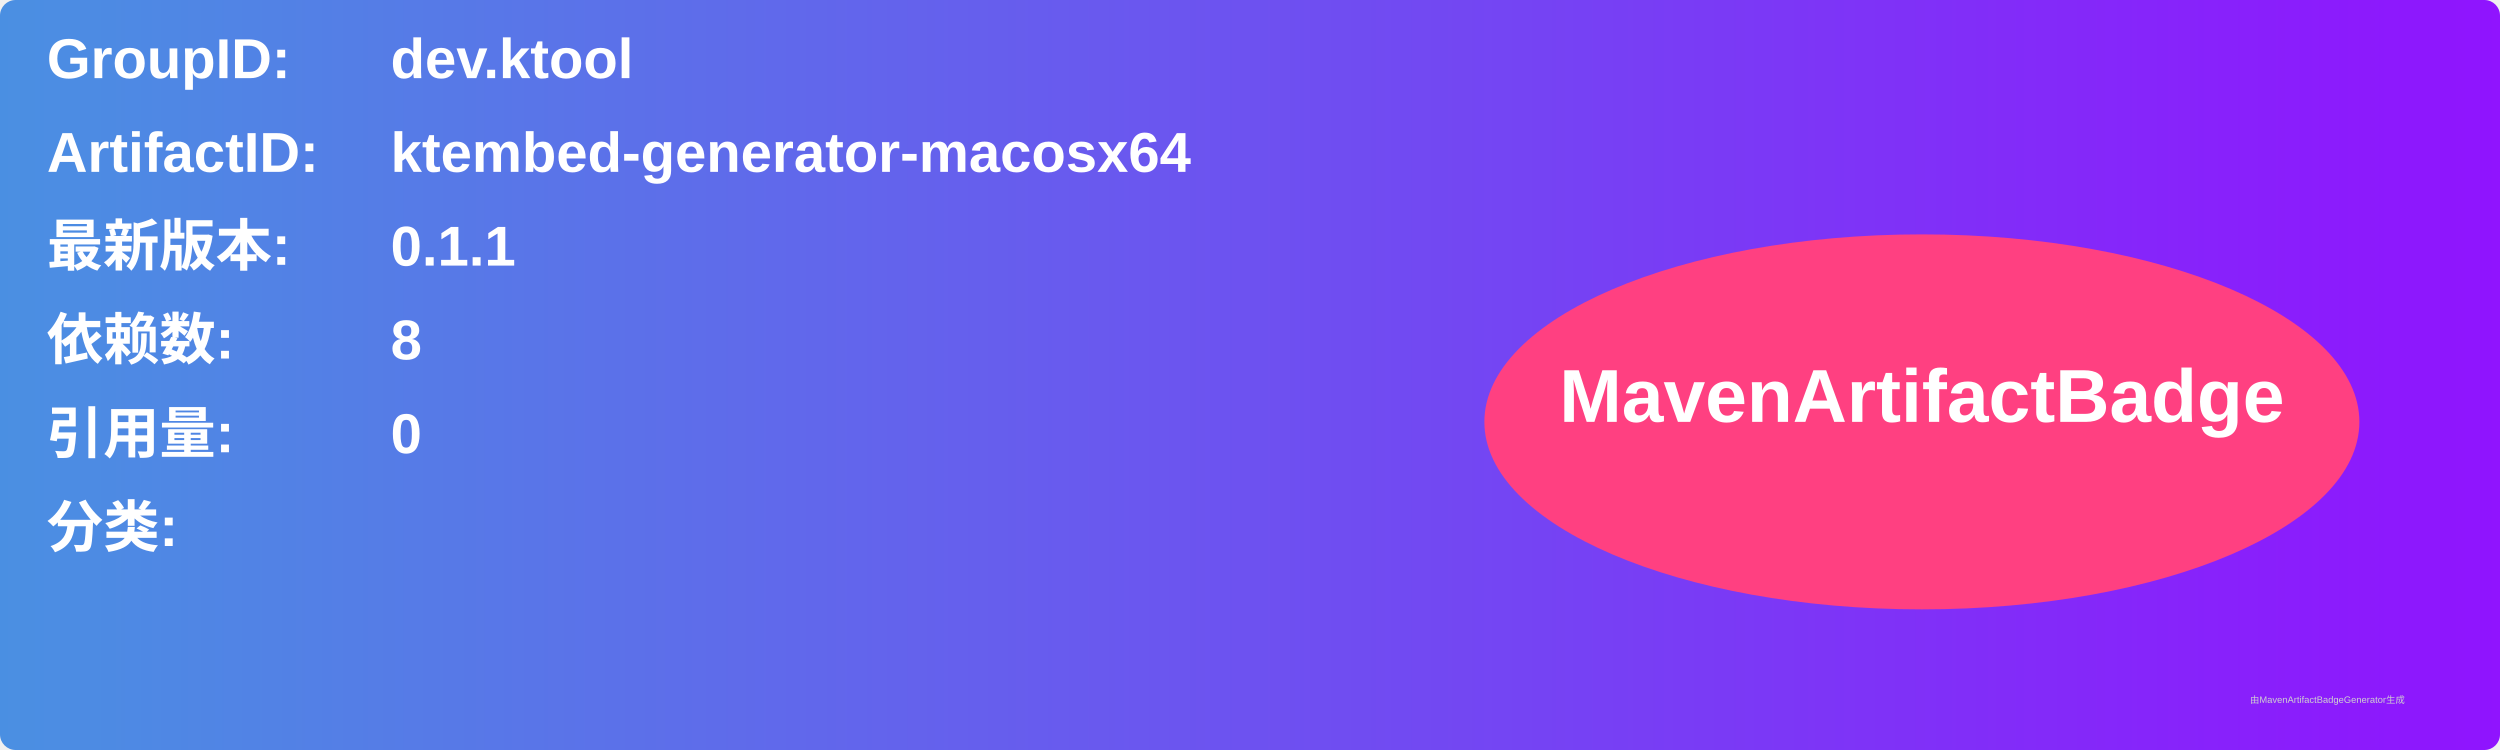
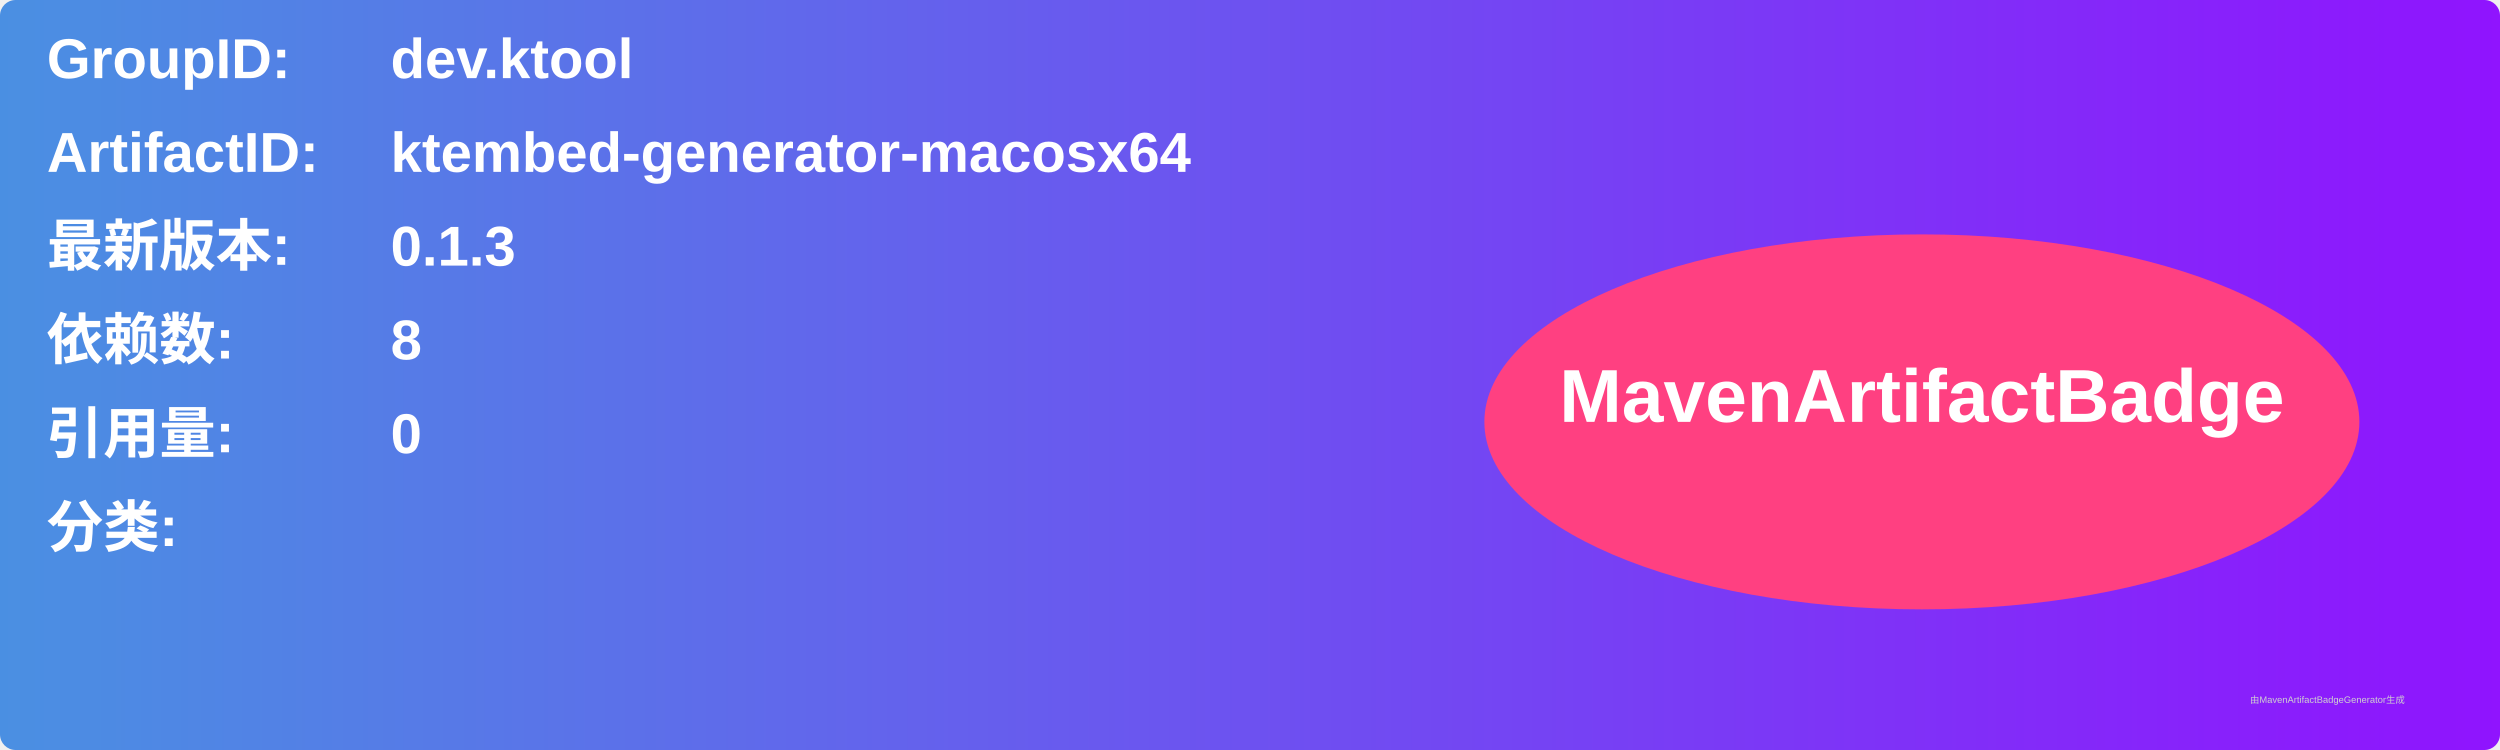
<svg xmlns="http://www.w3.org/2000/svg" width="800" height="240" viewBox="0 0 800 240">
  <linearGradient id="grad" x1="0%" y1="0%" x2="100%" y2="0%">
    <stop offset="0%" stop-color="#4a90e2" />
    <stop offset="100%" stop-color="#9013fe" />
  </linearGradient>
  <rect width="100%" height="100%" rx="5" ry="5" fill="url(#grad)" />
  <g transform="translate(15, 15)">
    <text x="0" y="10" font-family="Arial" font-size="18" fill="white" font-weight="bold" width="260">GroupID:</text>
    <text x="110" y="10" font-family="Arial" font-size="18" fill="white" font-weight="bold" width="460">dev.ktool</text>
    <text x="0" y="40" font-family="Arial" font-size="18" fill="white" font-weight="bold" width="260">ArtifactID:</text>
    <text x="110" y="40" font-family="Arial" font-size="18" fill="white" font-weight="bold" width="460">ktembed-generator-macosx64</text>
    <text x="0" y="70" font-family="Arial" font-size="18" fill="white" font-weight="bold">最新版本:</text>
    <text x="110" y="70" font-family="Arial" font-size="18" fill="white" font-weight="bold">
-       <tspan font-weight="bold">0.1.1</tspan>
+       <tspan font-weight="bold">0.1.3</tspan>
    </text>
    <text x="0" y="100" font-family="Arial" font-size="18" fill="white" font-weight="bold">依赖数: </text>
    <text x="110" y="100" font-family="Arial" font-size="18" fill="white">
      <tspan font-weight="bold">8</tspan>
    </text>
    <text x="0" y="130" font-family="Arial" font-size="18" fill="white" font-weight="bold">引用量: </text>
    <text x="110" y="130" font-family="Arial" font-size="18" fill="white">
      <tspan font-weight="bold">0</tspan>
    </text>
    <text x="0" y="160" font-family="Arial" font-size="18" fill="white" font-weight="bold">分类:</text>
    <text x="10" y="190" font-family="Arial" font-size="10" fill="white">
      <tspan font-weight="bold" />
    </text>
    <ellipse cx="600" cy="120" rx="140" ry="60" fill="#ff4081" />
    <text x="600" y="120" text-anchor="middle" font-family="Arial" font-size="24" fill="white" font-weight="bold">MavenArtifactBadge</text>
  </g>
  <text x="720" y="225" font-family="Arial" font-size="3" fill="#d0d0d0">由MavenArtifactBadgeGenerator生成</text>
</svg>
